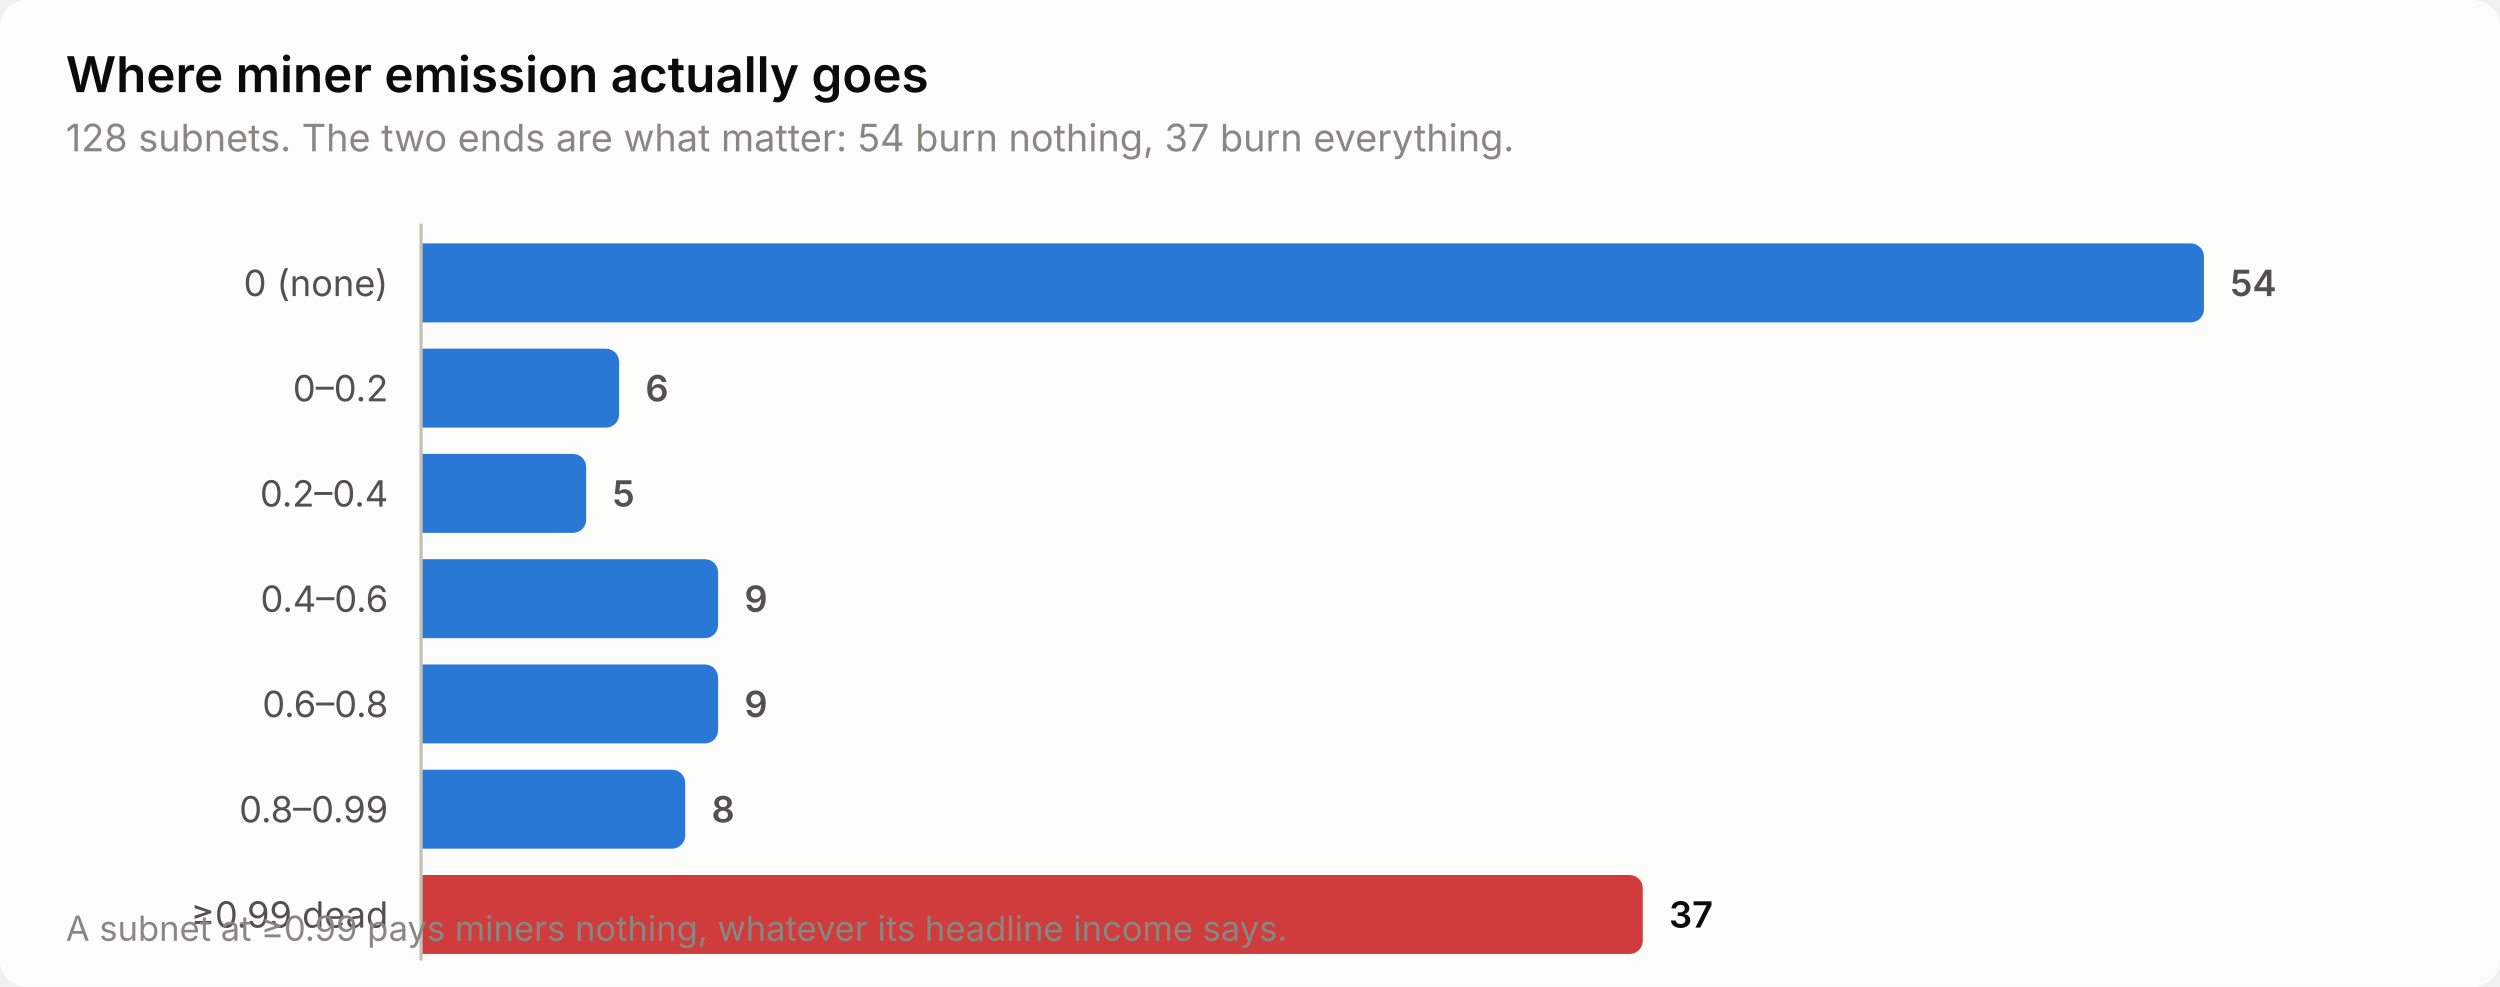
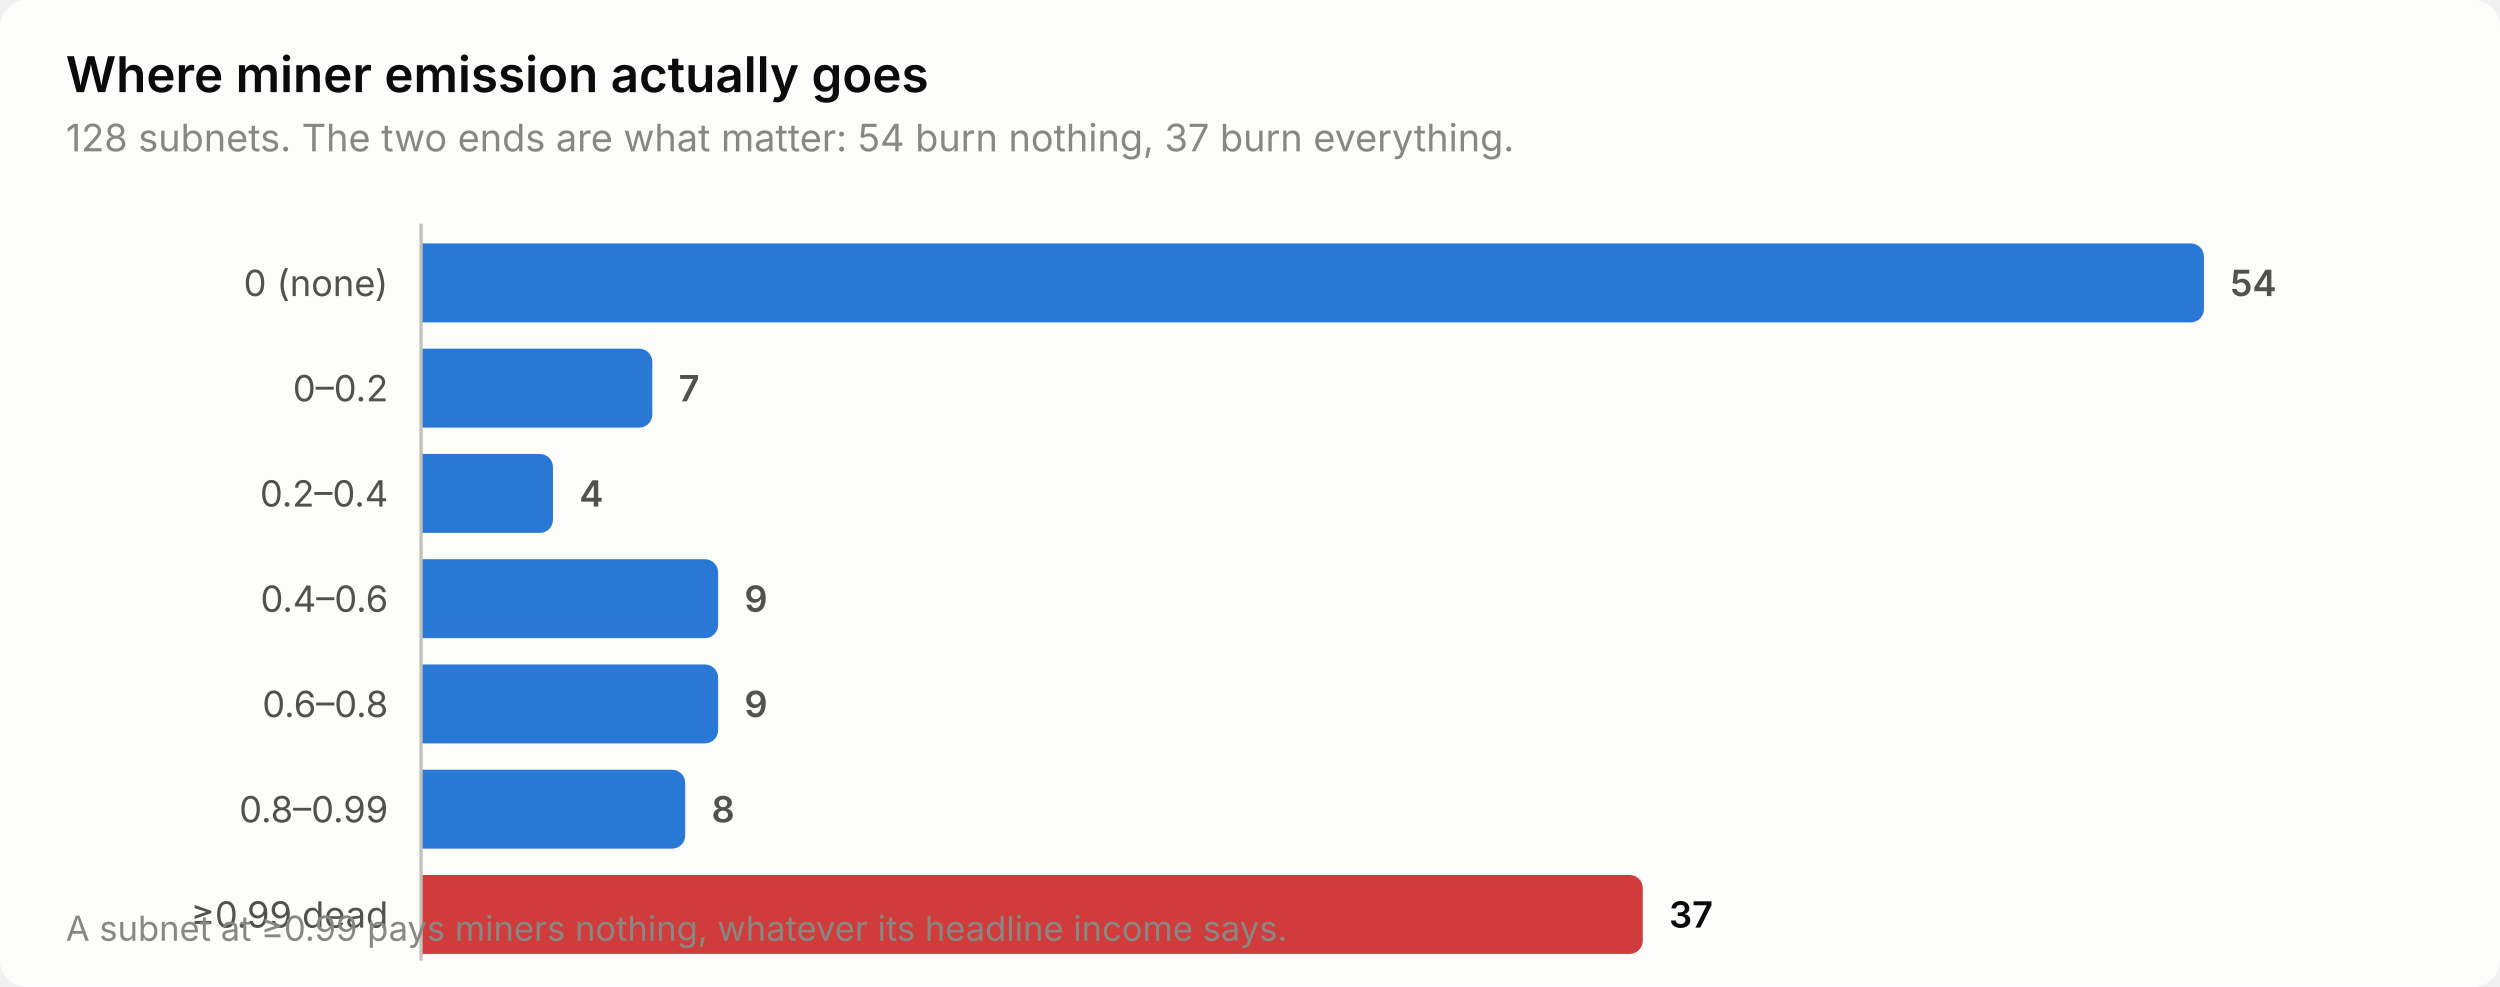
<svg xmlns="http://www.w3.org/2000/svg" width="760" height="300" viewBox="0 0 760 300" role="img" aria-label="Where miner emission actually goes">
  <style>
    text { font-family: system-ui, -apple-system, 'Segoe UI', sans-serif; }
    .t-title { font-size: 15px; font-weight: 600; }
    .t-sub { font-size: 11.5px; }
    .t-lab { font-size: 11px; }
    .t-val { font-size: 11px; font-weight: 600; font-variant-numeric: tabular-nums; }
    .t-tick { font-size: 10.5px; font-variant-numeric: tabular-nums; }

    .surface { fill: #fcfcfb; }
    .ink { fill: #0b0b0b; }
    .ink2 { fill: #52514e; }
    .muted { fill: #898781; }
    .grid { stroke: #e1e0d9; }
    .axis { stroke: #c3c2b7; }
    .accent { fill: #2a78d6; }
    .critical { fill: #d03b3b; }
    .deemph { fill: #d8d7d0; }

    @media (prefers-color-scheme: dark) {
      .surface { fill: #1a1a19; }
      .ink { fill: #ffffff; }
      .ink2 { fill: #c3c2b7; }
      .muted { fill: #898781; }
      .grid { stroke: #2c2c2a; }
      .axis { stroke: #383835; }
      .accent { fill: #3987e5; }
      .deemph { fill: #3a3a37; }
    }
</style>
  <rect class="surface" width="760" height="300" rx="8" />
  <text class="ink t-title" x="20" y="28">Where miner emission actually goes</text>
  <text class="muted t-sub" x="20" y="46">128 subnets. The two ends are what matter: 54 burn nothing, 37 burn everything.</text>
  <text class="ink2 t-lab" x="118" y="90" text-anchor="end">0 (none)</text>
  <path class="accent" d="M128.0,74.0 H666.0 a4.0,4.0 0 0 1 4.0,4.0 V94.0 a4.0,4.0 0 0 1 -4.0,4.0 H128.0 Z" />
  <text class="ink2 t-val" x="678.0" y="90">54</text>
  <text class="ink2 t-lab" x="118" y="122" text-anchor="end">0–0.2</text>
-   <path class="accent" d="M128.0,106.0 H184.2 a4.0,4.0 0 0 1 4.0,4.0 V126.0 a4.0,4.0 0 0 1 -4.0,4.0 H128.0 Z" />
-   <text class="ink2 t-val" x="196.2" y="122">6</text>
+   <path class="accent" d="M128.0,106.0 H194.3 a4.0,4.0 0 0 1 4.0,4.0 V126.0 a4.0,4.0 0 0 1 -4.0,4.0 H128.0 Z" />
+   <text class="ink2 t-val" x="206.3" y="122">7</text>
  <text class="ink2 t-lab" x="118" y="154" text-anchor="end">0.2–0.4</text>
-   <path class="accent" d="M128.0,138.0 H174.2 a4.0,4.0 0 0 1 4.0,4.0 V158.0 a4.0,4.0 0 0 1 -4.0,4.0 H128.0 Z" />
-   <text class="ink2 t-val" x="186.2" y="154">5</text>
+   <path class="accent" d="M128.0,138.0 H164.1 a4.0,4.0 0 0 1 4.0,4.0 V158.0 a4.0,4.0 0 0 1 -4.0,4.0 H128.0 Z" />
+   <text class="ink2 t-val" x="176.1" y="154">4</text>
  <text class="ink2 t-lab" x="118" y="186" text-anchor="end">0.4–0.6</text>
  <path class="accent" d="M128.0,170.0 H214.3 a4.0,4.0 0 0 1 4.0,4.0 V190.0 a4.0,4.0 0 0 1 -4.0,4.0 H128.0 Z" />
  <text class="ink2 t-val" x="226.3" y="186">9</text>
  <text class="ink2 t-lab" x="118" y="218" text-anchor="end">0.6–0.8</text>
  <path class="accent" d="M128.0,202.0 H214.3 a4.0,4.0 0 0 1 4.0,4.0 V222.0 a4.0,4.0 0 0 1 -4.0,4.0 H128.0 Z" />
  <text class="ink2 t-val" x="226.3" y="218">9</text>
  <text class="ink2 t-lab" x="118" y="250" text-anchor="end">0.8–0.99</text>
  <path class="accent" d="M128.0,234.0 H204.3 a4.0,4.0 0 0 1 4.0,4.0 V254.0 a4.0,4.0 0 0 1 -4.0,4.0 H128.0 Z" />
  <text class="ink2 t-val" x="216.3" y="250">8</text>
  <text class="ink2 t-lab" x="118" y="282" text-anchor="end">≥0.99 dead</text>
  <path class="critical" d="M128.0,266.0 H495.4 a4.0,4.0 0 0 1 4.0,4.0 V286.0 a4.0,4.0 0 0 1 -4.0,4.0 H128.0 Z" />
  <text class="ink t-val" x="507.4" y="282">37</text>
  <line class="axis" x1="128" y1="68" x2="128" y2="292" stroke-width="1" />
  <text class="muted t-tick" x="20" y="286">A subnet at ≥0.99 pays miners nothing, whatever its headline income says.</text>
</svg>
